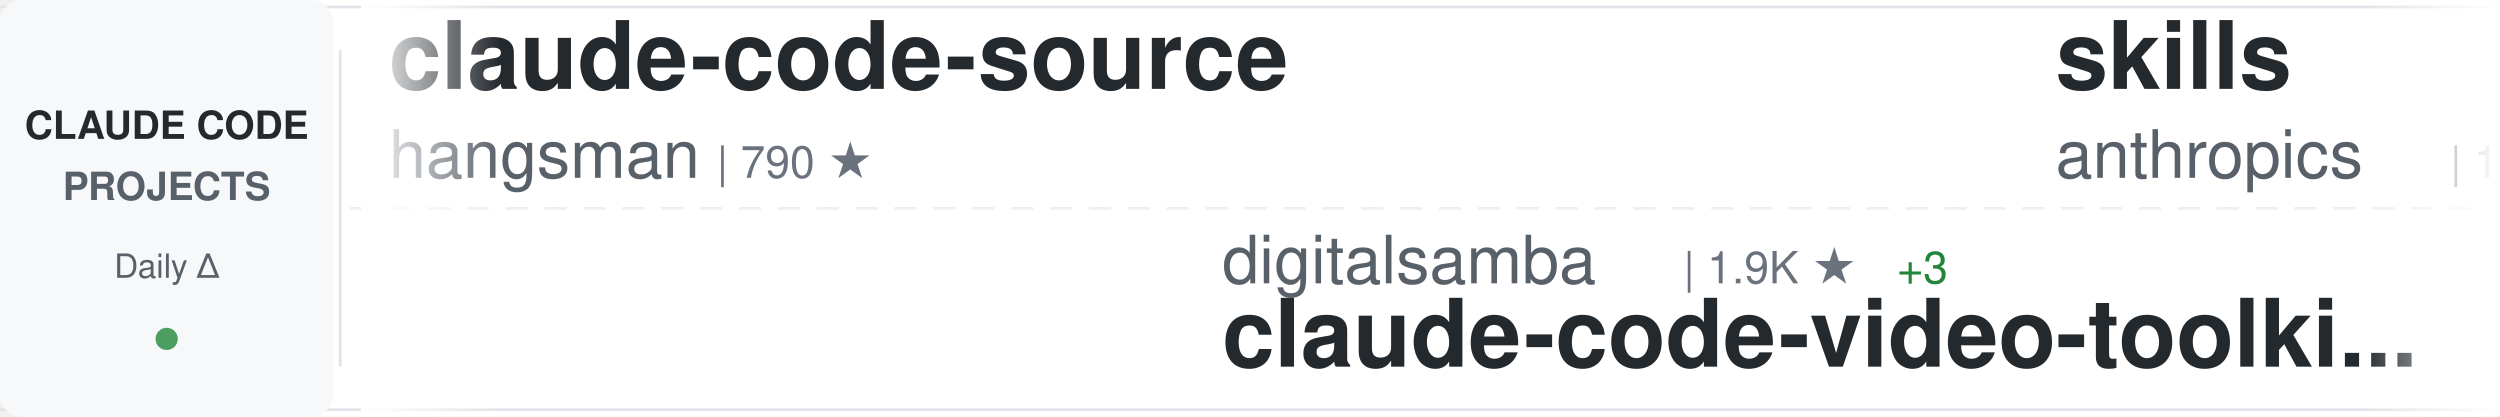
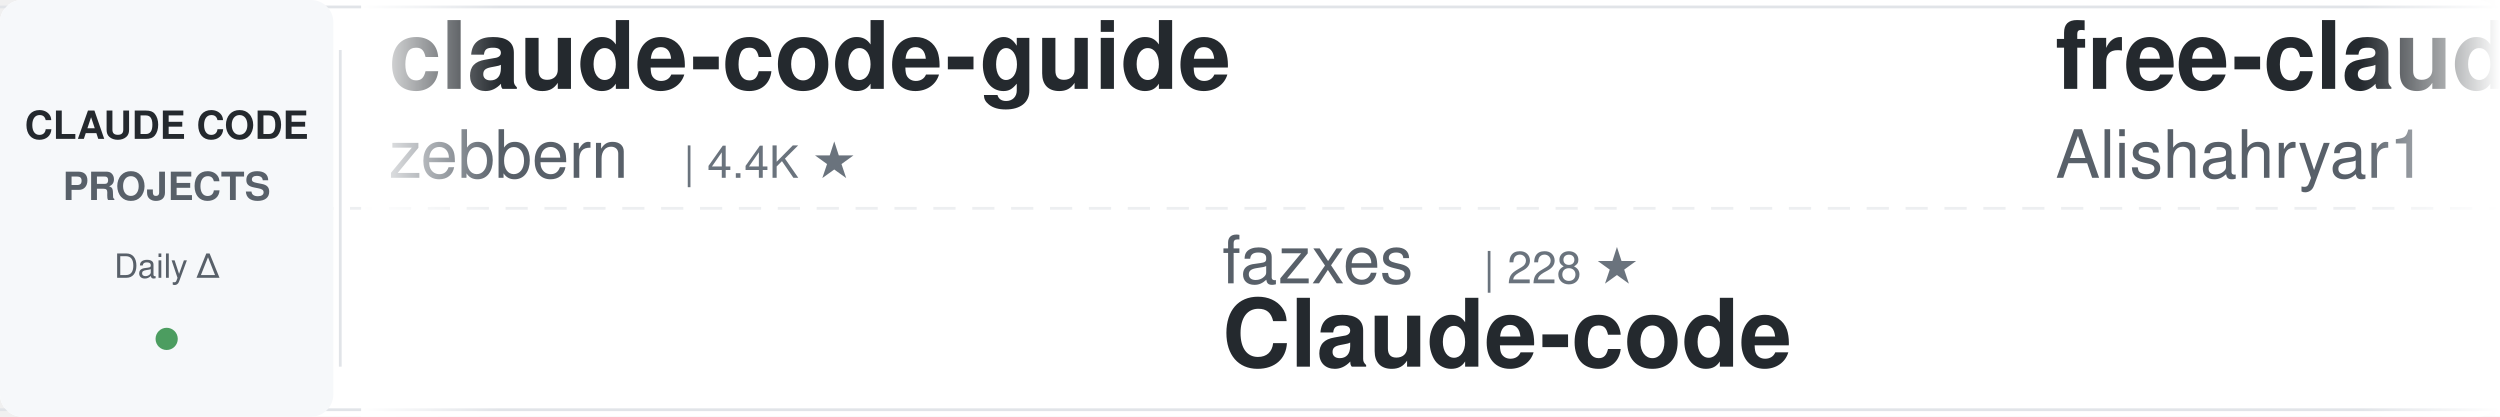
<svg xmlns="http://www.w3.org/2000/svg" width="900" height="150">
  <defs>
    <linearGradient id="awesomeLeftFade" x1="0%" y1="0%" x2="100%" y2="0%">
      <stop offset="0%" style="stop-color:#ffffff;stop-opacity:1" />
      <stop offset="100%" style="stop-color:#ffffff;stop-opacity:0" />
    </linearGradient>
    <linearGradient id="awesomeRightFade" x1="0%" y1="0%" x2="100%" y2="0%">
      <stop offset="0%" style="stop-color:#ffffff;stop-opacity:0" />
      <stop offset="100%" style="stop-color:#ffffff;stop-opacity:1" />
    </linearGradient>
  </defs>
  <rect width="900" height="150" fill="#ffffff" rx="8" />
  <rect x="0" y="2" width="900" height="1" fill="#e1e4e8" />
  <rect x="0" y="147" width="900" height="1" fill="#e1e4e8" />
  <line x1="0" y1="75" x2="900" y2="75" stroke="#e1e4e8" stroke-width="1" stroke-dasharray="8 6" opacity="0.6" />
  <rect x="0" y="0" width="120" height="150" fill="#f6f8fa" rx="8" />
  <text x="60" y="50" font-family="-apple-system, BlinkMacSystemFont, 'Segoe UI', Helvetica, Arial, sans-serif" font-size="14" font-weight="600" fill="#24292e" text-anchor="middle">CLAUDE CODE</text>
  <text x="60" y="72" font-family="-apple-system, BlinkMacSystemFont, 'Segoe UI', Helvetica, Arial, sans-serif" font-size="14" font-weight="600" fill="#586069" text-anchor="middle">PROJECTS</text>
  <text x="60" y="100" font-family="-apple-system, BlinkMacSystemFont, 'Segoe UI', Helvetica, Arial, sans-serif" font-size="12" font-weight="500" fill="#586069" text-anchor="middle">Daily Δ</text>
  <circle cx="60" cy="122" r="4" fill="#22863a" opacity="0.8" />
  <rect x="122" y="18" width="1" height="114" fill="#e1e4e8" />
  <clipPath id="awesomeTickerClip">
    <rect x="130" y="0" width="770" height="150" />
  </clipPath>
  <g clip-path="url(#awesomeTickerClip)">
    <g id="awesomeTickerItems">
      <animateTransform attributeName="transform" attributeType="XML" type="translate" from="0 0" to="-3000 0" dur="54s" repeatCount="indefinite" />
      <g transform="translate(0, 0)">
-         <text x="140" y="32" font-family="-apple-system, BlinkMacSystemFont, 'Segoe UI', Helvetica, Arial, sans-serif" font-size="34" font-weight="600" fill="#24292e">claude-code-source</text>
-         <text x="140" y="64" font-family="-apple-system, BlinkMacSystemFont, 'Segoe UI', Helvetica, Arial, sans-serif" font-size="24" font-weight="400" fill="#586069">hangsman</text>
-         <text x="258" y="64" font-family="-apple-system, BlinkMacSystemFont, 'Segoe UI', Helvetica, Arial, sans-serif" font-size="16" font-weight="500" fill="#6a737d">| 790 ★</text>
+         <text x="140" y="32" font-family="-apple-system, BlinkMacSystemFont, 'Segoe UI', Helvetica, Arial, sans-serif" font-size="34" font-weight="600" fill="#24292e">claude-code-guide</text>
+         <text x="140" y="64" font-family="-apple-system, BlinkMacSystemFont, 'Segoe UI', Helvetica, Arial, sans-serif" font-size="24" font-weight="400" fill="#586069">zebbern</text>
+         <text x="246" y="64" font-family="-apple-system, BlinkMacSystemFont, 'Segoe UI', Helvetica, Arial, sans-serif" font-size="16" font-weight="500" fill="#6a737d">| 4.4K ★</text>
      </g>
      <g transform="translate(300, 0)">
-         <text x="140" y="102" font-family="-apple-system, BlinkMacSystemFont, 'Segoe UI', Helvetica, Arial, sans-serif" font-size="24" font-weight="400" fill="#586069">digitalsamba</text>
-         <text x="306" y="102" font-family="-apple-system, BlinkMacSystemFont, 'Segoe UI', Helvetica, Arial, sans-serif" font-size="16" font-weight="500" fill="#6a737d">| 1.9K ★</text>
-         <text x="383" y="102" font-family="-apple-system, BlinkMacSystemFont, 'Segoe UI', Helvetica, Arial, sans-serif" font-size="16" font-weight="500" fill="#22863a"> +3</text>
-         <text x="140" y="132" font-family="-apple-system, BlinkMacSystemFont, 'Segoe UI', Helvetica, Arial, sans-serif" font-size="34" font-weight="600" fill="#24292e">claude-code-video-toolki...</text>
+         <text x="140" y="102" font-family="-apple-system, BlinkMacSystemFont, 'Segoe UI', Helvetica, Arial, sans-serif" font-size="24" font-weight="400" fill="#586069">fazxes</text>
+         <text x="234" y="102" font-family="-apple-system, BlinkMacSystemFont, 'Segoe UI', Helvetica, Arial, sans-serif" font-size="16" font-weight="500" fill="#6a737d">| 228 ★</text>
+         <text x="140" y="132" font-family="-apple-system, BlinkMacSystemFont, 'Segoe UI', Helvetica, Arial, sans-serif" font-size="34" font-weight="600" fill="#24292e">Claude-code</text>
      </g>
      <g transform="translate(600, 0)">
-         <text x="140" y="32" font-family="-apple-system, BlinkMacSystemFont, 'Segoe UI', Helvetica, Arial, sans-serif" font-size="34" font-weight="600" fill="#24292e">skills</text>
-         <text x="140" y="64" font-family="-apple-system, BlinkMacSystemFont, 'Segoe UI', Helvetica, Arial, sans-serif" font-size="24" font-weight="400" fill="#586069">anthropics</text>
-         <text x="282" y="64" font-family="-apple-system, BlinkMacSystemFont, 'Segoe UI', Helvetica, Arial, sans-serif" font-size="16" font-weight="500" fill="#6a737d">| 165.3K ★</text>
-         <text x="377" y="64" font-family="-apple-system, BlinkMacSystemFont, 'Segoe UI', Helvetica, Arial, sans-serif" font-size="16" font-weight="500" fill="#22863a"> +43</text>
+         <text x="140" y="32" font-family="-apple-system, BlinkMacSystemFont, 'Segoe UI', Helvetica, Arial, sans-serif" font-size="34" font-weight="600" fill="#24292e">free-claude-code</text>
+         <text x="140" y="64" font-family="-apple-system, BlinkMacSystemFont, 'Segoe UI', Helvetica, Arial, sans-serif" font-size="24" font-weight="400" fill="#586069">Alishahryar1</text>
+         <text x="306" y="64" font-family="-apple-system, BlinkMacSystemFont, 'Segoe UI', Helvetica, Arial, sans-serif" font-size="16" font-weight="500" fill="#6a737d">| 43.1K ★</text>
+         <text x="392" y="64" font-family="-apple-system, BlinkMacSystemFont, 'Segoe UI', Helvetica, Arial, sans-serif" font-size="16" font-weight="500" fill="#22863a"> +13</text>
      </g>
      <g transform="translate(900, 0)">
-         <text x="140" y="102" font-family="-apple-system, BlinkMacSystemFont, 'Segoe UI', Helvetica, Arial, sans-serif" font-size="24" font-weight="400" fill="#586069">repowise-dev</text>
-         <text x="306" y="102" font-family="-apple-system, BlinkMacSystemFont, 'Segoe UI', Helvetica, Arial, sans-serif" font-size="16" font-weight="500" fill="#6a737d">| 1.2K ★</text>
-         <text x="140" y="132" font-family="-apple-system, BlinkMacSystemFont, 'Segoe UI', Helvetica, Arial, sans-serif" font-size="34" font-weight="600" fill="#24292e">claude-code-prompts</text>
+         <text x="140" y="102" font-family="-apple-system, BlinkMacSystemFont, 'Segoe UI', Helvetica, Arial, sans-serif" font-size="24" font-weight="400" fill="#586069">darcyegb</text>
+         <text x="258" y="102" font-family="-apple-system, BlinkMacSystemFont, 'Segoe UI', Helvetica, Arial, sans-serif" font-size="16" font-weight="500" fill="#6a737d">| 751 ★</text>
+         <text x="140" y="132" font-family="-apple-system, BlinkMacSystemFont, 'Segoe UI', Helvetica, Arial, sans-serif" font-size="34" font-weight="600" fill="#24292e">ClaudeCodeAgents</text>
      </g>
      <g transform="translate(1200, 0)">
-         <text x="140" y="32" font-family="-apple-system, BlinkMacSystemFont, 'Segoe UI', Helvetica, Arial, sans-serif" font-size="34" font-weight="600" fill="#24292e">ClaudeCode</text>
-         <text x="140" y="64" font-family="-apple-system, BlinkMacSystemFont, 'Segoe UI', Helvetica, Arial, sans-serif" font-size="24" font-weight="400" fill="#586069">guanshan</text>
-         <text x="258" y="64" font-family="-apple-system, BlinkMacSystemFont, 'Segoe UI', Helvetica, Arial, sans-serif" font-size="16" font-weight="500" fill="#6a737d">| 61 ★</text>
-       </g>
-       <g transform="translate(1500, 0)">
-         <text x="140" y="102" font-family="-apple-system, BlinkMacSystemFont, 'Segoe UI', Helvetica, Arial, sans-serif" font-size="24" font-weight="400" fill="#586069">affaan-m</text>
-         <text x="258" y="102" font-family="-apple-system, BlinkMacSystemFont, 'Segoe UI', Helvetica, Arial, sans-serif" font-size="16" font-weight="500" fill="#6a737d">| 236.3K ★</text>
-         <text x="353" y="102" font-family="-apple-system, BlinkMacSystemFont, 'Segoe UI', Helvetica, Arial, sans-serif" font-size="16" font-weight="500" fill="#22863a"> +114</text>
-         <text x="140" y="132" font-family="-apple-system, BlinkMacSystemFont, 'Segoe UI', Helvetica, Arial, sans-serif" font-size="34" font-weight="600" fill="#24292e">ECC</text>
-       </g>
-       <g transform="translate(1800, 0)">
        <text x="140" y="32" font-family="-apple-system, BlinkMacSystemFont, 'Segoe UI', Helvetica, Arial, sans-serif" font-size="34" font-weight="600" fill="#24292e">claude-code-router</text>
        <text x="140" y="64" font-family="-apple-system, BlinkMacSystemFont, 'Segoe UI', Helvetica, Arial, sans-serif" font-size="24" font-weight="400" fill="#586069">musistudio</text>
        <text x="282" y="64" font-family="-apple-system, BlinkMacSystemFont, 'Segoe UI', Helvetica, Arial, sans-serif" font-size="16" font-weight="500" fill="#6a737d">| 36.3K ★</text>
-         <text x="368" y="64" font-family="-apple-system, BlinkMacSystemFont, 'Segoe UI', Helvetica, Arial, sans-serif" font-size="16" font-weight="500" fill="#22863a"> +5</text>
+         <text x="368" y="64" font-family="-apple-system, BlinkMacSystemFont, 'Segoe UI', Helvetica, Arial, sans-serif" font-size="16" font-weight="500" fill="#22863a"> +3</text>
+       </g>
+       <g transform="translate(1500, 0)">
+         <text x="140" y="102" font-family="-apple-system, BlinkMacSystemFont, 'Segoe UI', Helvetica, Arial, sans-serif" font-size="24" font-weight="400" fill="#586069">disler</text>
+         <text x="234" y="102" font-family="-apple-system, BlinkMacSystemFont, 'Segoe UI', Helvetica, Arial, sans-serif" font-size="16" font-weight="500" fill="#6a737d">| 1.6K ★</text>
+         <text x="140" y="132" font-family="-apple-system, BlinkMacSystemFont, 'Segoe UI', Helvetica, Arial, sans-serif" font-size="34" font-weight="600" fill="#24292e">pi-vs-claude-code</text>
+       </g>
+       <g transform="translate(1800, 0)">
+         <text x="140" y="32" font-family="-apple-system, BlinkMacSystemFont, 'Segoe UI', Helvetica, Arial, sans-serif" font-size="34" font-weight="600" fill="#24292e">claude-code-source</text>
+         <text x="140" y="64" font-family="-apple-system, BlinkMacSystemFont, 'Segoe UI', Helvetica, Arial, sans-serif" font-size="24" font-weight="400" fill="#586069">JrCx7scC</text>
+         <text x="258" y="64" font-family="-apple-system, BlinkMacSystemFont, 'Segoe UI', Helvetica, Arial, sans-serif" font-size="16" font-weight="500" fill="#6a737d">| 371 ★</text>
      </g>
      <g transform="translate(2100, 0)">
-         <text x="140" y="102" font-family="-apple-system, BlinkMacSystemFont, 'Segoe UI', Helvetica, Arial, sans-serif" font-size="24" font-weight="400" fill="#586069">Pimzino</text>
-         <text x="246" y="102" font-family="-apple-system, BlinkMacSystemFont, 'Segoe UI', Helvetica, Arial, sans-serif" font-size="16" font-weight="500" fill="#6a737d">| 3.8K ★</text>
-         <text x="323" y="102" font-family="-apple-system, BlinkMacSystemFont, 'Segoe UI', Helvetica, Arial, sans-serif" font-size="16" font-weight="500" fill="#22863a"> +1</text>
-         <text x="140" y="132" font-family="-apple-system, BlinkMacSystemFont, 'Segoe UI', Helvetica, Arial, sans-serif" font-size="34" font-weight="600" fill="#24292e">claude-code-spec-workflo...</text>
+         <text x="140" y="102" font-family="-apple-system, BlinkMacSystemFont, 'Segoe UI', Helvetica, Arial, sans-serif" font-size="24" font-weight="400" fill="#586069">ding113</text>
+         <text x="246" y="102" font-family="-apple-system, BlinkMacSystemFont, 'Segoe UI', Helvetica, Arial, sans-serif" font-size="16" font-weight="500" fill="#6a737d">| 3.3K ★</text>
+         <text x="323" y="102" font-family="-apple-system, BlinkMacSystemFont, 'Segoe UI', Helvetica, Arial, sans-serif" font-size="16" font-weight="500" fill="#22863a"> +2</text>
+         <text x="140" y="132" font-family="-apple-system, BlinkMacSystemFont, 'Segoe UI', Helvetica, Arial, sans-serif" font-size="34" font-weight="600" fill="#24292e">claude-code-hub</text>
      </g>
      <g transform="translate(2400, 0)">
-         <text x="140" y="32" font-family="-apple-system, BlinkMacSystemFont, 'Segoe UI', Helvetica, Arial, sans-serif" font-size="34" font-weight="600" fill="#24292e">Claude-code</text>
-         <text x="140" y="64" font-family="-apple-system, BlinkMacSystemFont, 'Segoe UI', Helvetica, Arial, sans-serif" font-size="24" font-weight="400" fill="#586069">fazxes</text>
-         <text x="234" y="64" font-family="-apple-system, BlinkMacSystemFont, 'Segoe UI', Helvetica, Arial, sans-serif" font-size="16" font-weight="500" fill="#6a737d">| 228 ★</text>
-         <text x="302" y="64" font-family="-apple-system, BlinkMacSystemFont, 'Segoe UI', Helvetica, Arial, sans-serif" font-size="16" font-weight="500" fill="#22863a"> +1</text>
+         <text x="140" y="32" font-family="-apple-system, BlinkMacSystemFont, 'Segoe UI', Helvetica, Arial, sans-serif" font-size="34" font-weight="600" fill="#24292e">ECC</text>
+         <text x="140" y="64" font-family="-apple-system, BlinkMacSystemFont, 'Segoe UI', Helvetica, Arial, sans-serif" font-size="24" font-weight="400" fill="#586069">affaan-m</text>
+         <text x="258" y="64" font-family="-apple-system, BlinkMacSystemFont, 'Segoe UI', Helvetica, Arial, sans-serif" font-size="16" font-weight="500" fill="#6a737d">| 236.4K ★</text>
+         <text x="353" y="64" font-family="-apple-system, BlinkMacSystemFont, 'Segoe UI', Helvetica, Arial, sans-serif" font-size="16" font-weight="500" fill="#22863a"> +149</text>
      </g>
      <g transform="translate(2700, 0)">
-         <text x="140" y="102" font-family="-apple-system, BlinkMacSystemFont, 'Segoe UI', Helvetica, Arial, sans-serif" font-size="24" font-weight="400" fill="#586069">krusemediallc</text>
-         <text x="318" y="102" font-family="-apple-system, BlinkMacSystemFont, 'Segoe UI', Helvetica, Arial, sans-serif" font-size="16" font-weight="500" fill="#6a737d">| 1.1K ★</text>
-         <text x="140" y="132" font-family="-apple-system, BlinkMacSystemFont, 'Segoe UI', Helvetica, Arial, sans-serif" font-size="34" font-weight="600" fill="#24292e">arcads-claude-code</text>
+         <text x="140" y="102" font-family="-apple-system, BlinkMacSystemFont, 'Segoe UI', Helvetica, Arial, sans-serif" font-size="24" font-weight="400" fill="#586069">ykdojo</text>
+         <text x="234" y="102" font-family="-apple-system, BlinkMacSystemFont, 'Segoe UI', Helvetica, Arial, sans-serif" font-size="16" font-weight="500" fill="#6a737d">| 9.5K ★</text>
+         <text x="311" y="102" font-family="-apple-system, BlinkMacSystemFont, 'Segoe UI', Helvetica, Arial, sans-serif" font-size="16" font-weight="500" fill="#22863a"> +2</text>
+         <text x="140" y="132" font-family="-apple-system, BlinkMacSystemFont, 'Segoe UI', Helvetica, Arial, sans-serif" font-size="34" font-weight="600" fill="#24292e">claude-code-tips</text>
      </g>
      <g transform="translate(3000, 0)">
-         <text x="140" y="32" font-family="-apple-system, BlinkMacSystemFont, 'Segoe UI', Helvetica, Arial, sans-serif" font-size="34" font-weight="600" fill="#24292e">claude-code-source</text>
-         <text x="140" y="64" font-family="-apple-system, BlinkMacSystemFont, 'Segoe UI', Helvetica, Arial, sans-serif" font-size="24" font-weight="400" fill="#586069">hangsman</text>
-         <text x="258" y="64" font-family="-apple-system, BlinkMacSystemFont, 'Segoe UI', Helvetica, Arial, sans-serif" font-size="16" font-weight="500" fill="#6a737d">| 790 ★</text>
+         <text x="140" y="32" font-family="-apple-system, BlinkMacSystemFont, 'Segoe UI', Helvetica, Arial, sans-serif" font-size="34" font-weight="600" fill="#24292e">claude-code-guide</text>
+         <text x="140" y="64" font-family="-apple-system, BlinkMacSystemFont, 'Segoe UI', Helvetica, Arial, sans-serif" font-size="24" font-weight="400" fill="#586069">zebbern</text>
+         <text x="246" y="64" font-family="-apple-system, BlinkMacSystemFont, 'Segoe UI', Helvetica, Arial, sans-serif" font-size="16" font-weight="500" fill="#6a737d">| 4.4K ★</text>
      </g>
      <g transform="translate(3300, 0)">
-         <text x="140" y="102" font-family="-apple-system, BlinkMacSystemFont, 'Segoe UI', Helvetica, Arial, sans-serif" font-size="24" font-weight="400" fill="#586069">digitalsamba</text>
-         <text x="306" y="102" font-family="-apple-system, BlinkMacSystemFont, 'Segoe UI', Helvetica, Arial, sans-serif" font-size="16" font-weight="500" fill="#6a737d">| 1.9K ★</text>
-         <text x="383" y="102" font-family="-apple-system, BlinkMacSystemFont, 'Segoe UI', Helvetica, Arial, sans-serif" font-size="16" font-weight="500" fill="#22863a"> +3</text>
-         <text x="140" y="132" font-family="-apple-system, BlinkMacSystemFont, 'Segoe UI', Helvetica, Arial, sans-serif" font-size="34" font-weight="600" fill="#24292e">claude-code-video-toolki...</text>
+         <text x="140" y="102" font-family="-apple-system, BlinkMacSystemFont, 'Segoe UI', Helvetica, Arial, sans-serif" font-size="24" font-weight="400" fill="#586069">fazxes</text>
+         <text x="234" y="102" font-family="-apple-system, BlinkMacSystemFont, 'Segoe UI', Helvetica, Arial, sans-serif" font-size="16" font-weight="500" fill="#6a737d">| 228 ★</text>
+         <text x="140" y="132" font-family="-apple-system, BlinkMacSystemFont, 'Segoe UI', Helvetica, Arial, sans-serif" font-size="34" font-weight="600" fill="#24292e">Claude-code</text>
      </g>
      <g transform="translate(3600, 0)">
-         <text x="140" y="32" font-family="-apple-system, BlinkMacSystemFont, 'Segoe UI', Helvetica, Arial, sans-serif" font-size="34" font-weight="600" fill="#24292e">skills</text>
-         <text x="140" y="64" font-family="-apple-system, BlinkMacSystemFont, 'Segoe UI', Helvetica, Arial, sans-serif" font-size="24" font-weight="400" fill="#586069">anthropics</text>
-         <text x="282" y="64" font-family="-apple-system, BlinkMacSystemFont, 'Segoe UI', Helvetica, Arial, sans-serif" font-size="16" font-weight="500" fill="#6a737d">| 165.3K ★</text>
-         <text x="377" y="64" font-family="-apple-system, BlinkMacSystemFont, 'Segoe UI', Helvetica, Arial, sans-serif" font-size="16" font-weight="500" fill="#22863a"> +43</text>
+         <text x="140" y="32" font-family="-apple-system, BlinkMacSystemFont, 'Segoe UI', Helvetica, Arial, sans-serif" font-size="34" font-weight="600" fill="#24292e">free-claude-code</text>
+         <text x="140" y="64" font-family="-apple-system, BlinkMacSystemFont, 'Segoe UI', Helvetica, Arial, sans-serif" font-size="24" font-weight="400" fill="#586069">Alishahryar1</text>
+         <text x="306" y="64" font-family="-apple-system, BlinkMacSystemFont, 'Segoe UI', Helvetica, Arial, sans-serif" font-size="16" font-weight="500" fill="#6a737d">| 43.1K ★</text>
+         <text x="392" y="64" font-family="-apple-system, BlinkMacSystemFont, 'Segoe UI', Helvetica, Arial, sans-serif" font-size="16" font-weight="500" fill="#22863a"> +13</text>
      </g>
      <g transform="translate(3900, 0)">
-         <text x="140" y="102" font-family="-apple-system, BlinkMacSystemFont, 'Segoe UI', Helvetica, Arial, sans-serif" font-size="24" font-weight="400" fill="#586069">repowise-dev</text>
-         <text x="306" y="102" font-family="-apple-system, BlinkMacSystemFont, 'Segoe UI', Helvetica, Arial, sans-serif" font-size="16" font-weight="500" fill="#6a737d">| 1.2K ★</text>
-         <text x="140" y="132" font-family="-apple-system, BlinkMacSystemFont, 'Segoe UI', Helvetica, Arial, sans-serif" font-size="34" font-weight="600" fill="#24292e">claude-code-prompts</text>
+         <text x="140" y="102" font-family="-apple-system, BlinkMacSystemFont, 'Segoe UI', Helvetica, Arial, sans-serif" font-size="24" font-weight="400" fill="#586069">darcyegb</text>
+         <text x="258" y="102" font-family="-apple-system, BlinkMacSystemFont, 'Segoe UI', Helvetica, Arial, sans-serif" font-size="16" font-weight="500" fill="#6a737d">| 751 ★</text>
+         <text x="140" y="132" font-family="-apple-system, BlinkMacSystemFont, 'Segoe UI', Helvetica, Arial, sans-serif" font-size="34" font-weight="600" fill="#24292e">ClaudeCodeAgents</text>
      </g>
    </g>
  </g>
  <rect x="130" y="0" width="50" height="150" fill="url(#awesomeLeftFade)" />
  <rect x="850" y="0" width="50" height="150" fill="url(#awesomeRightFade)" />
</svg>
